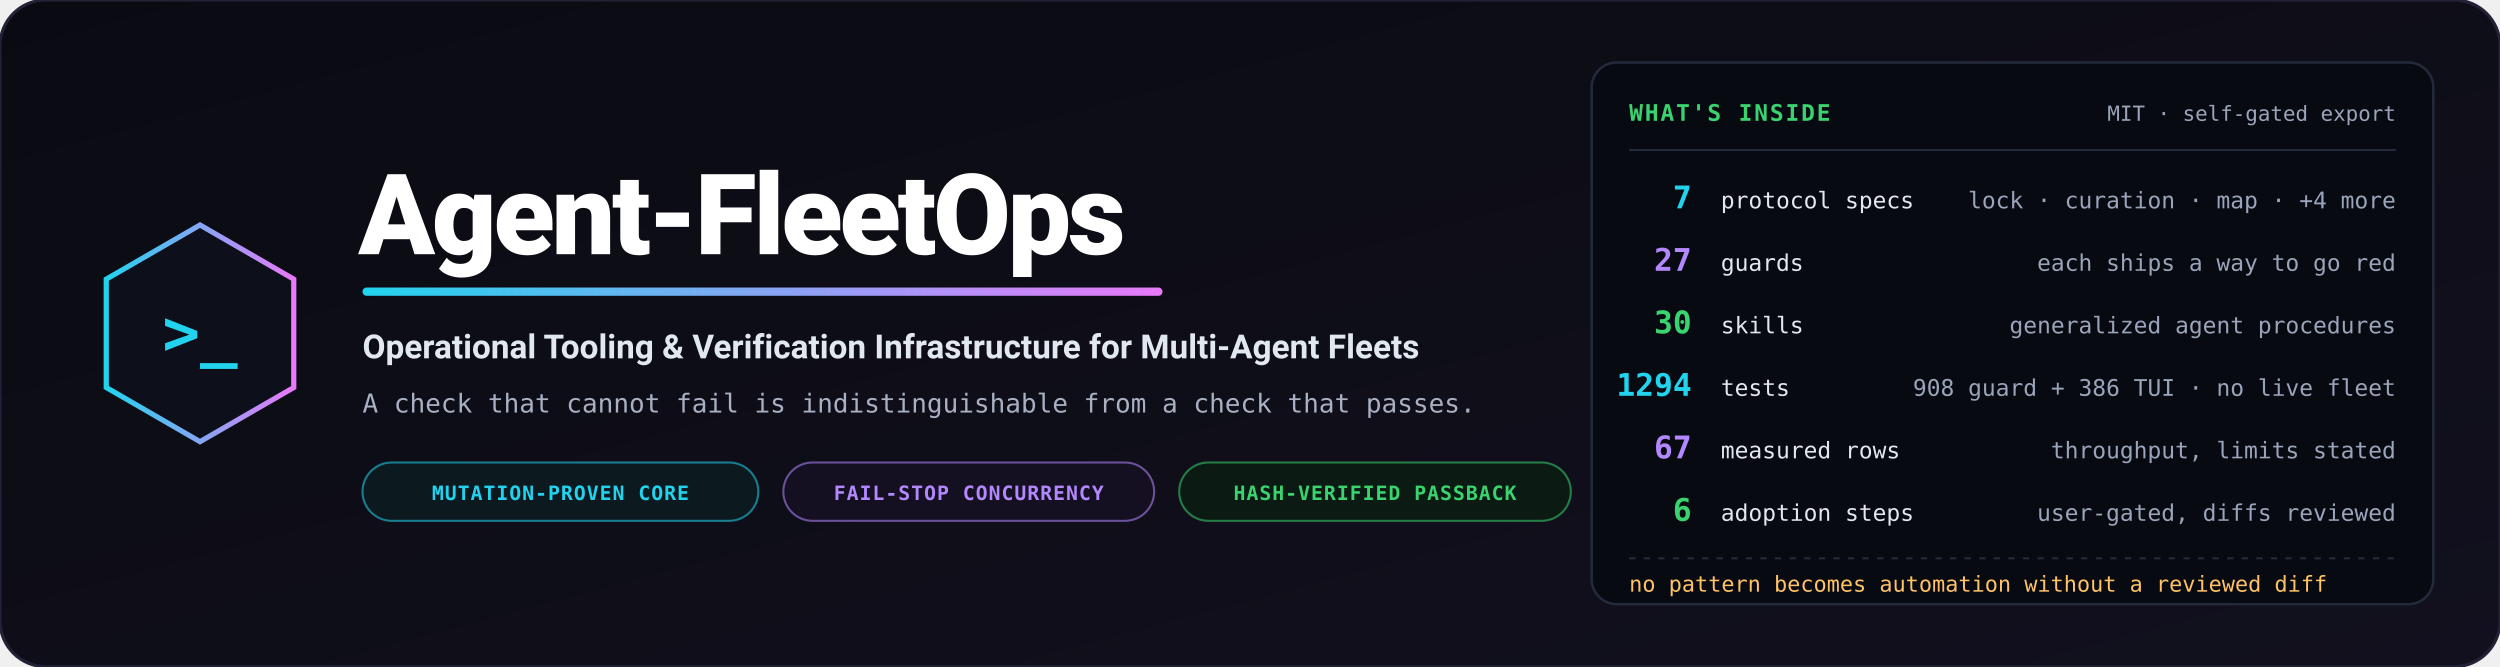
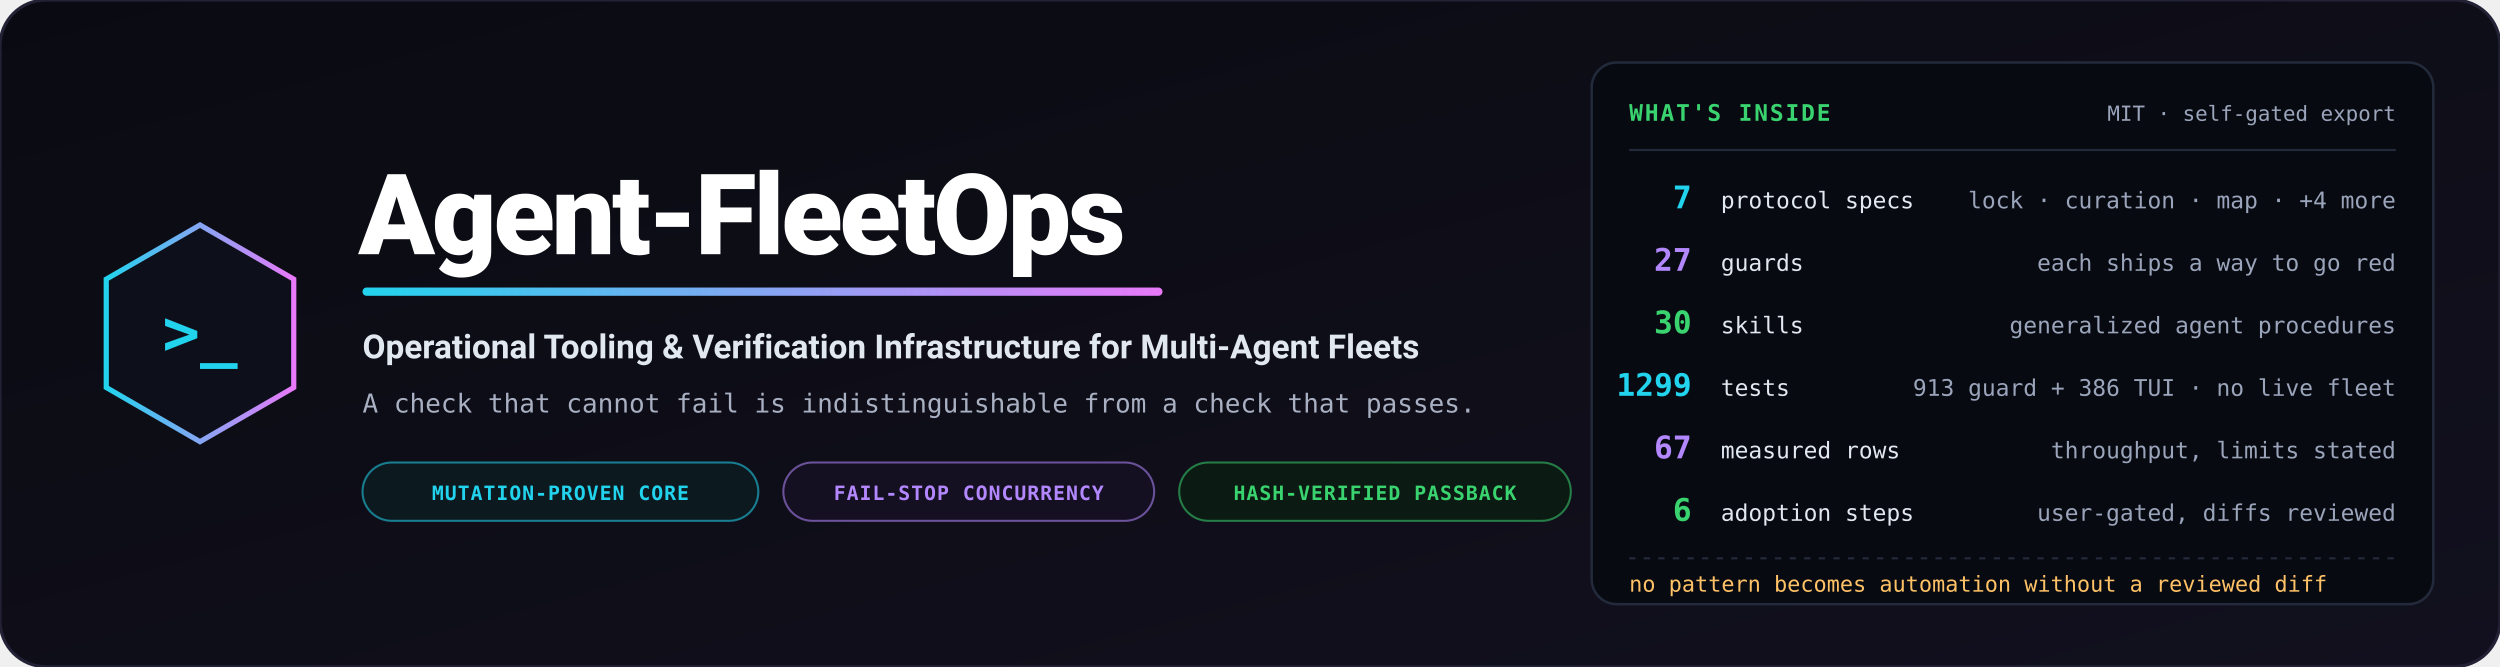
<svg xmlns="http://www.w3.org/2000/svg" viewBox="0 0 1200 320" width="1200" height="320" role="img" aria-label="Agent-FleetOps — operational tooling and verification infrastructure for multi-agent fleets">
  <defs>
    <linearGradient id="bg" x1="0%" y1="0%" x2="100%" y2="100%">
      <stop offset="0%" stop-color="#0a0b12" />
      <stop offset="100%" stop-color="#12101e" />
    </linearGradient>
    <linearGradient id="accent" x1="0%" y1="0%" x2="100%" y2="0%">
      <stop offset="0%" stop-color="#22d3ee" />
      <stop offset="100%" stop-color="#e879f9" />
    </linearGradient>
  </defs>
  <rect width="1200" height="320" rx="22" fill="url(#bg)" stroke="#232135" stroke-width="1.5" />
  <g transform="translate(96, 160)">
    <polygon points="0,-52 45,-26 45,26 0,52 -45,26 -45,-26" fill="#0d0f1a" stroke="url(#accent)" stroke-width="2.5" />
    <text x="0" y="10" text-anchor="middle" font-family="Consolas, monospace" font-size="30" font-weight="bold" fill="#22d3ee">&gt;_</text>
  </g>
  <g transform="translate(172, 0)">
    <text x="0" y="122" font-family="-apple-system, BlinkMacSystemFont, 'Segoe UI', Roboto, sans-serif" font-weight="900" font-size="54" fill="#ffffff" letter-spacing="-1.5">Agent-FleetOps</text>
    <rect x="2" y="138" width="384" height="4" rx="2" fill="url(#accent)" />
    <text x="2" y="172" font-family="-apple-system, BlinkMacSystemFont, 'Segoe UI', Roboto, sans-serif" font-weight="700" font-size="16" fill="#e2e8f0">Operational Tooling &amp; Verification Infrastructure for Multi-Agent Fleets</text>
    <text x="2" y="198" font-family="Consolas, monospace" font-size="12.5" fill="#a8b0c2">A check that cannot fail is indistinguishable from a check that passes.</text>
    <g transform="translate(2, 222)">
      <rect width="190" height="28" rx="14" fill="#0c1a20" stroke="#22d3ee" stroke-opacity="0.55" stroke-width="1" />
      <text x="95" y="18" text-anchor="middle" font-family="Consolas, monospace" font-size="9.5" font-weight="bold" fill="#22d3ee" letter-spacing="0.05em">MUTATION-PROVEN CORE</text>
      <rect x="202" width="178" height="28" rx="14" fill="#150f22" stroke="#b388ff" stroke-opacity="0.55" stroke-width="1" />
      <text x="291" y="18" text-anchor="middle" font-family="Consolas, monospace" font-size="9.5" font-weight="bold" fill="#b388ff" letter-spacing="0.05em">FAIL-STOP CONCURRENCY</text>
      <rect x="392" width="188" height="28" rx="14" fill="#0b1a12" stroke="#39d36f" stroke-opacity="0.55" stroke-width="1" />
      <text x="486" y="18" text-anchor="middle" font-family="Consolas, monospace" font-size="9.5" font-weight="bold" fill="#39d36f" letter-spacing="0.05em">HASH-VERIFIED PASSBACK</text>
    </g>
  </g>
  <g transform="translate(764, 30)">
    <rect width="404" height="260" rx="12" fill="#080a11" stroke="#232a3b" stroke-width="1.2" />
    <text x="18" y="28" font-family="Consolas, monospace" font-size="11" font-weight="bold" fill="#39d36f" letter-spacing="0.08em">WHAT'S INSIDE</text>
    <text x="386" y="28" text-anchor="end" font-family="Consolas, monospace" font-size="10" fill="#9aa4ba">MIT · self-gated export</text>
    <path d="M18,42 L386,42" stroke="#232a3b" stroke-width="1" />
    <g font-family="Consolas, monospace">
      <text x="48" y="70" text-anchor="end" font-size="15" font-weight="bold" fill="#22d3ee">7</text>
      <text x="62" y="70" font-size="11" fill="#e2e8f0">protocol specs</text>
      <text x="386" y="70" text-anchor="end" font-size="11" fill="#9aa4ba">lock · curation · map · +4 more</text>
      <text x="48" y="100" text-anchor="end" font-size="15" font-weight="bold" fill="#b388ff">27</text>
      <text x="62" y="100" font-size="11" fill="#e2e8f0">guards</text>
      <text x="386" y="100" text-anchor="end" font-size="11" fill="#9aa4ba">each ships a way to go red</text>
      <text x="48" y="130" text-anchor="end" font-size="15" font-weight="bold" fill="#39d36f">30</text>
      <text x="62" y="130" font-size="11" fill="#e2e8f0">skills</text>
      <text x="386" y="130" text-anchor="end" font-size="11" fill="#9aa4ba">generalized agent procedures</text>
-       <text x="48" y="160" text-anchor="end" font-size="15" font-weight="bold" fill="#22d3ee">1294</text>
+       <text x="48" y="160" text-anchor="end" font-size="15" font-weight="bold" fill="#22d3ee">1299</text>
      <text x="62" y="160" font-size="11" fill="#e2e8f0">tests</text>
-       <text x="386" y="160" text-anchor="end" font-size="11" fill="#9aa4ba">908 guard + 386 TUI · no live fleet</text>
+       <text x="386" y="160" text-anchor="end" font-size="11" fill="#9aa4ba">913 guard + 386 TUI · no live fleet</text>
      <text x="48" y="190" text-anchor="end" font-size="15" font-weight="bold" fill="#b388ff">67</text>
      <text x="62" y="190" font-size="11" fill="#e2e8f0">measured rows</text>
      <text x="386" y="190" text-anchor="end" font-size="11" fill="#9aa4ba">throughput, limits stated</text>
      <text x="48" y="220" text-anchor="end" font-size="15" font-weight="bold" fill="#39d36f">6</text>
      <text x="62" y="220" font-size="11" fill="#e2e8f0">adoption steps</text>
      <text x="386" y="220" text-anchor="end" font-size="11" fill="#9aa4ba">user-gated, diffs reviewed</text>
    </g>
    <path d="M18,238 L386,238" stroke="#232a3b" stroke-width="1" stroke-dasharray="3,4" />
    <text x="18" y="254" font-family="Consolas, monospace" font-size="10.5" fill="#ffc266">no pattern becomes automation without a reviewed diff</text>
  </g>
</svg>
